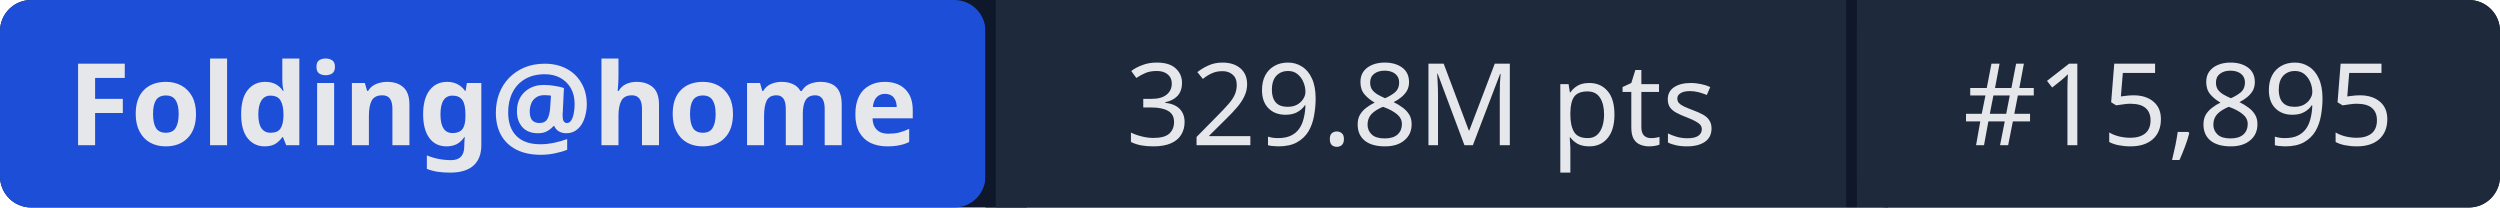
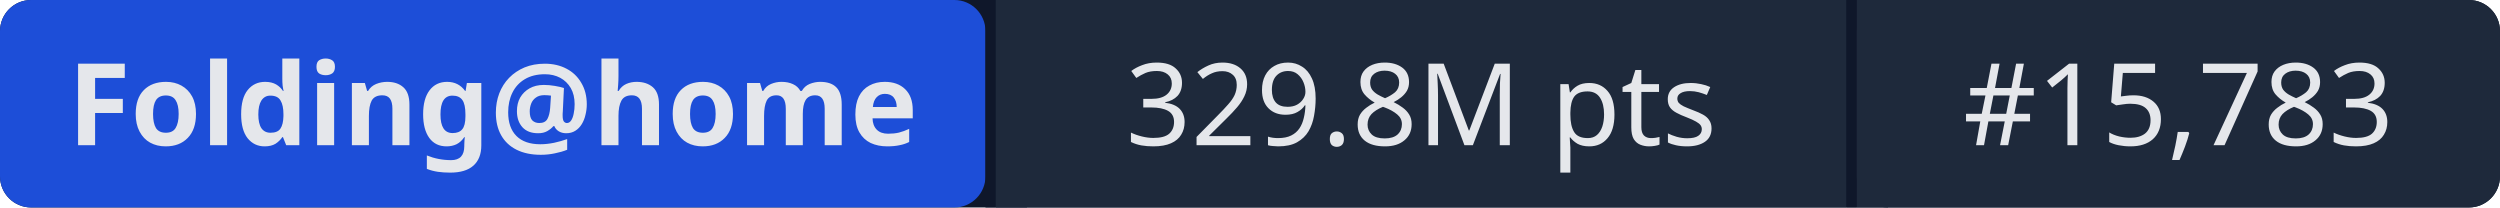
- <svg xmlns="http://www.w3.org/2000/svg" width="241" height="20" role="img" aria-label="Folding@home: 329.8M pts | #15,895">
+ <svg xmlns="http://www.w3.org/2000/svg" width="241" height="20" role="img" aria-label="Folding@home: 329.8M pts | #15,783">
  <rect width="241" height="20" rx="3" fill="#0f172a" />
  <rect x="0" width="95" height="20" rx="3" fill="#1d4ed8" />
  <rect x="95" width="1" height="20" fill="#0f172a" />
  <rect x="96" width="82" height="20" fill="#1e293b" />
  <rect x="178" width="1" height="20" fill="#0f172a" />
  <rect x="179" width="62" height="20" rx="3" fill="#1e293b" />
  <rect x="96" width="3" height="20" fill="#1e293b" />
  <rect x="179" width="3" height="20" fill="#1e293b" />
  <g fill="#e5e7eb" font-family="system-ui,sans-serif" font-size="11" text-anchor="middle">
    <text x="47.5" y="14" font-weight="600">Folding@home</text>
    <text x="137" y="14">329.8M pts</text>
-     <text x="210" y="14">#15,895</text>
+     <text x="210" y="14">#15,783</text>
  </g>
</svg>
